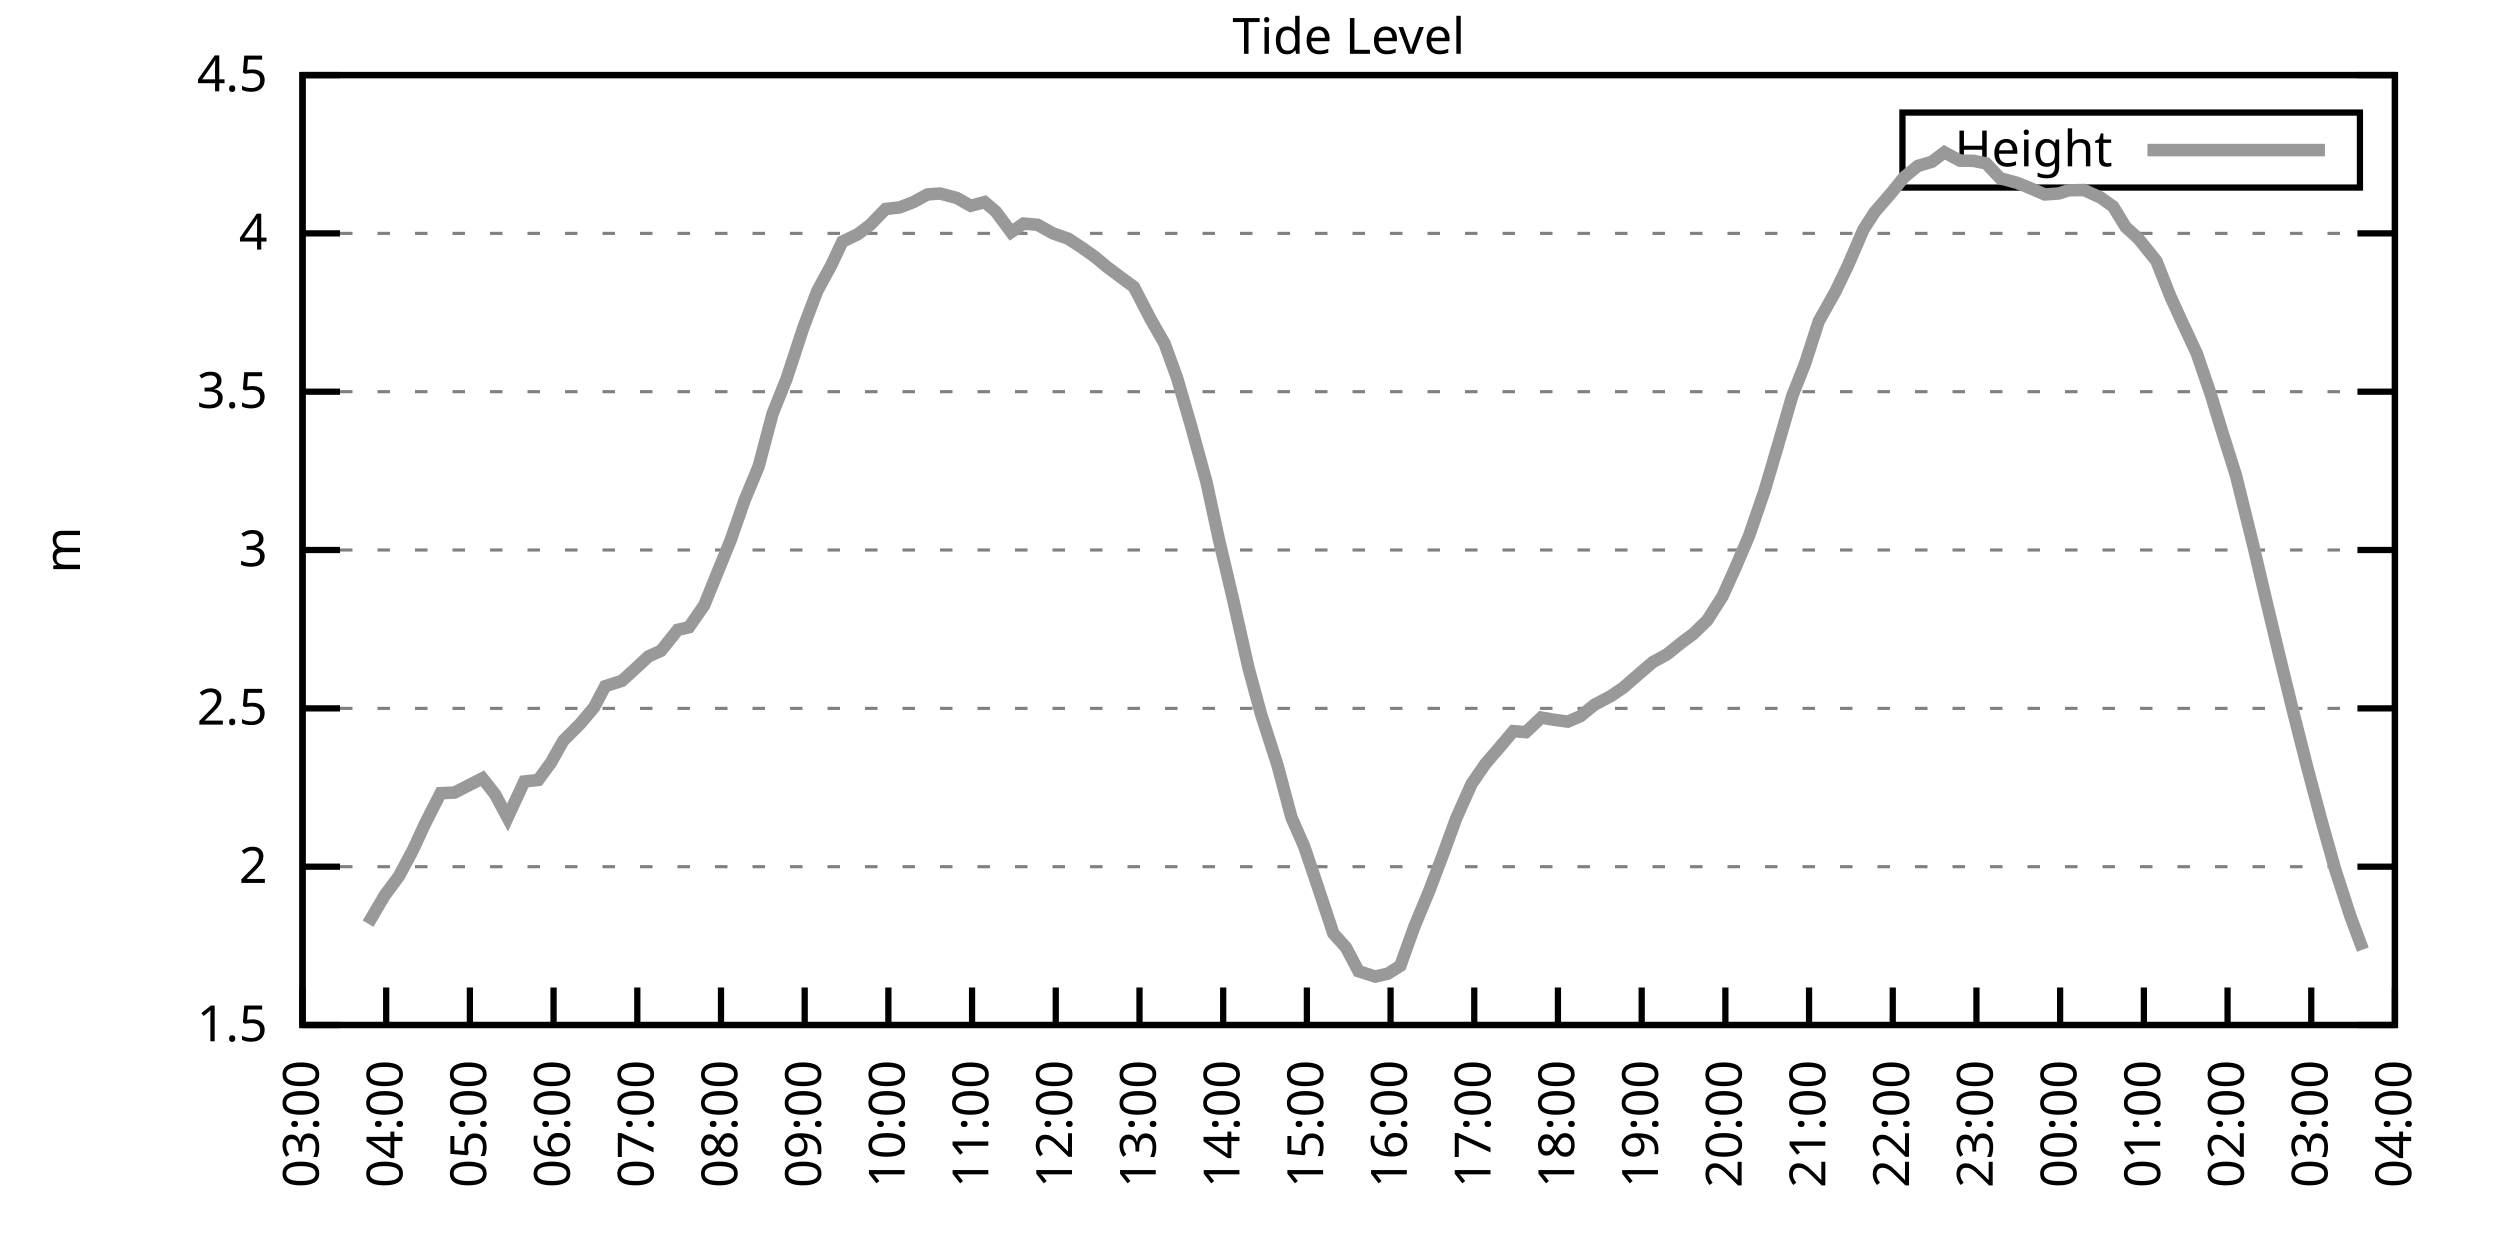
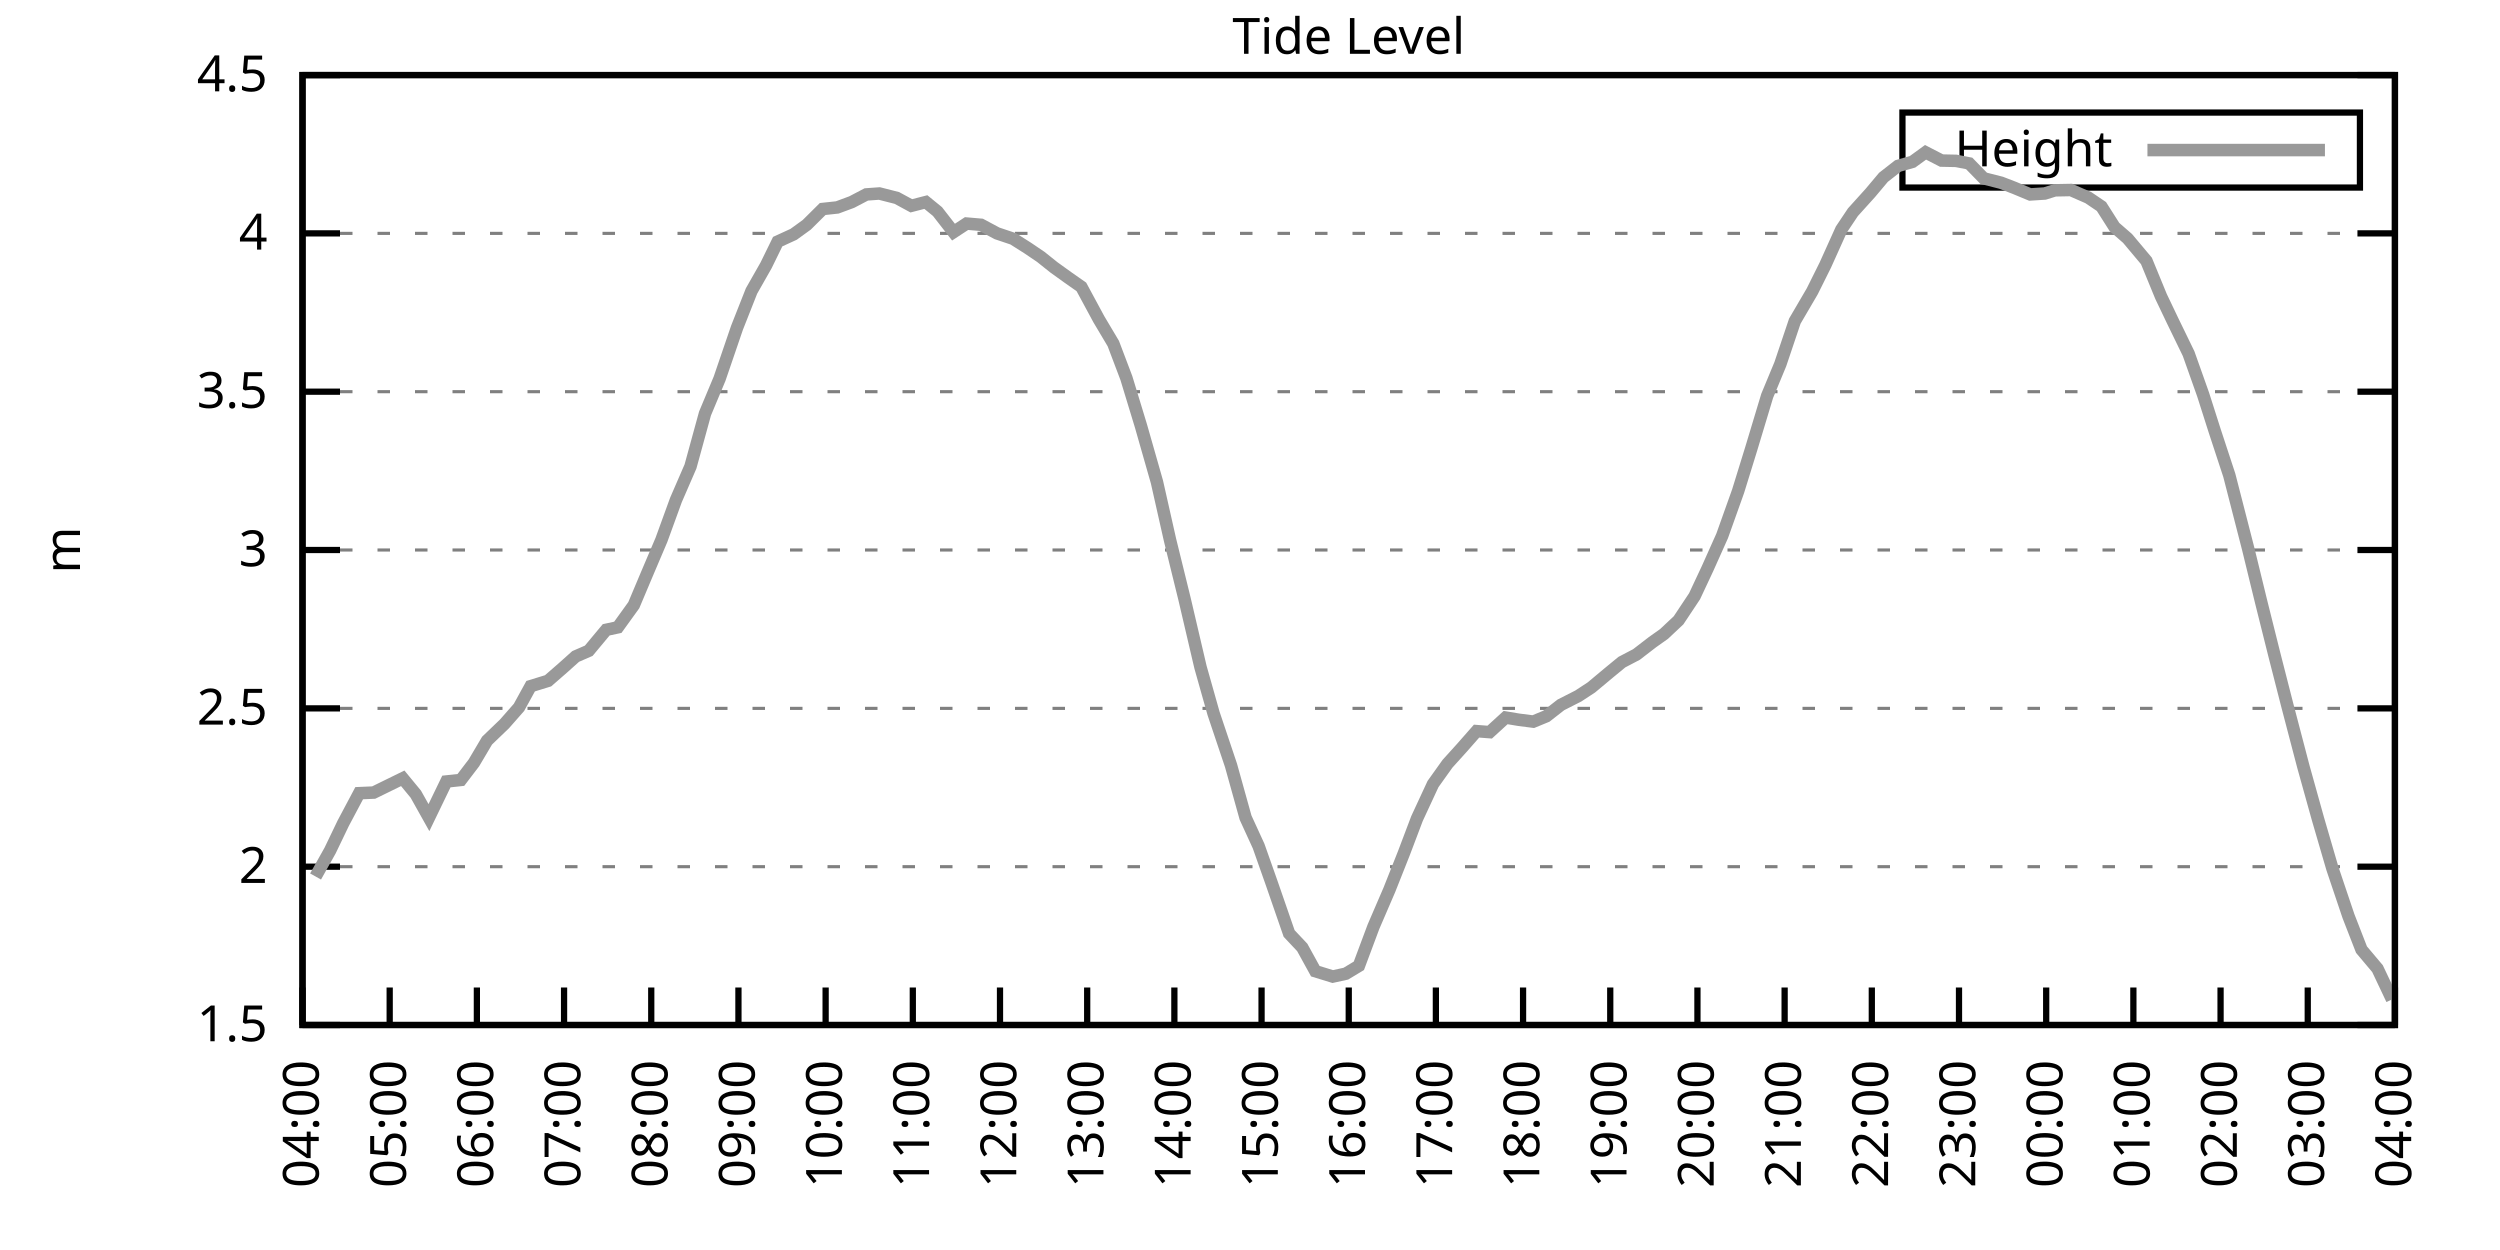
<svg xmlns="http://www.w3.org/2000/svg" xmlns:xlink="http://www.w3.org/1999/xlink" width="400" height="200" viewBox="0 0 400 200">
  <g id="gnuplot_canvas">
    <rect x="0" y="0" width="400" height="200" fill="none" />
    <defs>
      <circle id="gpDot" r="0.5" stroke-width="0.5" stroke="currentColor" />
      <path id="gpPt0" stroke-width="0.333" stroke="currentColor" d="M-1,0 h2 M0,-1 v2" />
      <path id="gpPt1" stroke-width="0.333" stroke="currentColor" d="M-1,-1 L1,1 M1,-1 L-1,1" />
      <path id="gpPt2" stroke-width="0.333" stroke="currentColor" d="M-1,0 L1,0 M0,-1 L0,1 M-1,-1 L1,1 M-1,1 L1,-1" />
      <rect id="gpPt3" stroke-width="0.333" stroke="currentColor" x="-1" y="-1" width="2" height="2" />
      <rect id="gpPt4" stroke-width="0.333" stroke="currentColor" fill="currentColor" x="-1" y="-1" width="2" height="2" />
      <circle id="gpPt5" stroke-width="0.333" stroke="currentColor" cx="0" cy="0" r="1" />
      <use xlink:href="#gpPt5" id="gpPt6" fill="currentColor" stroke="none" />
      <path id="gpPt7" stroke-width="0.333" stroke="currentColor" d="M0,-1.33 L-1.33,0.67 L1.33,0.67 z" />
      <use xlink:href="#gpPt7" id="gpPt8" fill="currentColor" stroke="none" />
      <use xlink:href="#gpPt7" id="gpPt9" stroke="currentColor" transform="rotate(180)" />
      <use xlink:href="#gpPt9" id="gpPt10" fill="currentColor" stroke="none" />
      <use xlink:href="#gpPt3" id="gpPt11" stroke="currentColor" transform="rotate(45)" />
      <use xlink:href="#gpPt11" id="gpPt12" fill="currentColor" stroke="none" />
      <path id="gpPt13" stroke-width="0.333" stroke="currentColor" d="M0,1.330 L1.265,0.411 L0.782,-1.067 L-0.782,-1.076 L-1.265,0.411 z" />
      <use xlink:href="#gpPt13" id="gpPt14" fill="currentColor" stroke="none" />
      <filter id="textbox" filterUnits="objectBoundingBox" x="0" y="0" height="1" width="1">
        <feFlood flood-color="white" flood-opacity="1" result="bgnd" />
        <feComposite in="SourceGraphic" in2="bgnd" operator="atop" />
      </filter>
      <filter id="greybox" filterUnits="objectBoundingBox" x="0" y="0" height="1" width="1">
        <feFlood flood-color="lightgrey" flood-opacity="1" result="grey" />
        <feComposite in="SourceGraphic" in2="grey" operator="atop" />
      </filter>
    </defs>
    <g fill="none" color="white" stroke="currentColor" stroke-width="1.00" stroke-linecap="butt" stroke-linejoin="miter">
</g>
    <g fill="none" color="black" stroke="currentColor" stroke-width="1.00" stroke-linecap="butt" stroke-linejoin="miter">
      <g stroke="none" shape-rendering="crispEdges">
        <polygon fill="rgb(255, 255, 255)" points="48.40,164.00 383.18,164.00 383.18,12.02 48.40,12.02 " />
      </g>
    </g>
    <g fill="none" color="black" stroke="currentColor" stroke-width="1.00" stroke-linecap="butt" stroke-linejoin="miter">
</g>
    <g fill="none" color="black" stroke="black" stroke-width="0.50" stroke-linecap="butt" stroke-linejoin="miter">
</g>
    <g fill="none" color="gray" stroke="currentColor" stroke-width="0.50" stroke-linecap="butt" stroke-linejoin="miter">
      <path stroke="gray" stroke-dasharray="2,4" class="gridline" d="M48.40,164.00 L383.19,164.00  " />
    </g>
    <g fill="none" color="gray" stroke="gray" stroke-width="1.00" stroke-linecap="butt" stroke-linejoin="miter">
</g>
    <g fill="none" color="black" stroke="currentColor" stroke-width="1.00" stroke-linecap="butt" stroke-linejoin="miter">
      <path stroke="black" d="M48.40,164.00 L54.40,164.00 M383.19,164.00 L377.19,164.00  " />
      <g transform="translate(42.80,166.60)" stroke="none" fill="black" font-family="Sans" font-size="8.00" text-anchor="end">
        <text>
          <tspan font-family="Sans"> 1.5</tspan>
        </text>
      </g>
    </g>
    <g fill="none" color="black" stroke="currentColor" stroke-width="1.00" stroke-linecap="butt" stroke-linejoin="miter">
</g>
    <g fill="none" color="black" stroke="black" stroke-width="0.50" stroke-linecap="butt" stroke-linejoin="miter">
</g>
    <g fill="none" color="gray" stroke="currentColor" stroke-width="0.50" stroke-linecap="butt" stroke-linejoin="miter">
      <path stroke="gray" stroke-dasharray="2,4" class="gridline" d="M48.40,138.67 L383.19,138.67  " />
    </g>
    <g fill="none" color="gray" stroke="gray" stroke-width="1.00" stroke-linecap="butt" stroke-linejoin="miter">
</g>
    <g fill="none" color="black" stroke="currentColor" stroke-width="1.00" stroke-linecap="butt" stroke-linejoin="miter">
      <path stroke="black" d="M48.40,138.67 L54.40,138.67 M383.19,138.67 L377.19,138.67  " />
      <g transform="translate(42.80,141.27)" stroke="none" fill="black" font-family="Sans" font-size="8.00" text-anchor="end">
        <text>
          <tspan font-family="Sans"> 2</tspan>
        </text>
      </g>
    </g>
    <g fill="none" color="black" stroke="currentColor" stroke-width="1.00" stroke-linecap="butt" stroke-linejoin="miter">
</g>
    <g fill="none" color="black" stroke="black" stroke-width="0.50" stroke-linecap="butt" stroke-linejoin="miter">
</g>
    <g fill="none" color="gray" stroke="currentColor" stroke-width="0.50" stroke-linecap="butt" stroke-linejoin="miter">
      <path stroke="gray" stroke-dasharray="2,4" class="gridline" d="M48.40,113.34 L383.19,113.34  " />
    </g>
    <g fill="none" color="gray" stroke="gray" stroke-width="1.00" stroke-linecap="butt" stroke-linejoin="miter">
</g>
    <g fill="none" color="black" stroke="currentColor" stroke-width="1.00" stroke-linecap="butt" stroke-linejoin="miter">
      <path stroke="black" d="M48.40,113.34 L54.40,113.34 M383.19,113.34 L377.19,113.34  " />
      <g transform="translate(42.80,115.94)" stroke="none" fill="black" font-family="Sans" font-size="8.00" text-anchor="end">
        <text>
          <tspan font-family="Sans"> 2.5</tspan>
        </text>
      </g>
    </g>
    <g fill="none" color="black" stroke="currentColor" stroke-width="1.00" stroke-linecap="butt" stroke-linejoin="miter">
</g>
    <g fill="none" color="black" stroke="black" stroke-width="0.50" stroke-linecap="butt" stroke-linejoin="miter">
</g>
    <g fill="none" color="gray" stroke="currentColor" stroke-width="0.50" stroke-linecap="butt" stroke-linejoin="miter">
      <path stroke="gray" stroke-dasharray="2,4" class="gridline" d="M48.40,88.00 L383.19,88.00  " />
    </g>
    <g fill="none" color="gray" stroke="gray" stroke-width="1.00" stroke-linecap="butt" stroke-linejoin="miter">
</g>
    <g fill="none" color="black" stroke="currentColor" stroke-width="1.00" stroke-linecap="butt" stroke-linejoin="miter">
      <path stroke="black" d="M48.40,88.00 L54.40,88.00 M383.19,88.00 L377.19,88.00  " />
      <g transform="translate(42.80,90.60)" stroke="none" fill="black" font-family="Sans" font-size="8.00" text-anchor="end">
        <text>
          <tspan font-family="Sans"> 3</tspan>
        </text>
      </g>
    </g>
    <g fill="none" color="black" stroke="currentColor" stroke-width="1.00" stroke-linecap="butt" stroke-linejoin="miter">
</g>
    <g fill="none" color="black" stroke="black" stroke-width="0.50" stroke-linecap="butt" stroke-linejoin="miter">
</g>
    <g fill="none" color="gray" stroke="currentColor" stroke-width="0.50" stroke-linecap="butt" stroke-linejoin="miter">
      <path stroke="gray" stroke-dasharray="2,4" class="gridline" d="M48.40,62.67 L383.19,62.67  " />
    </g>
    <g fill="none" color="gray" stroke="gray" stroke-width="1.00" stroke-linecap="butt" stroke-linejoin="miter">
</g>
    <g fill="none" color="black" stroke="currentColor" stroke-width="1.00" stroke-linecap="butt" stroke-linejoin="miter">
      <path stroke="black" d="M48.40,62.67 L54.40,62.67 M383.19,62.67 L377.19,62.67  " />
      <g transform="translate(42.80,65.27)" stroke="none" fill="black" font-family="Sans" font-size="8.00" text-anchor="end">
        <text>
          <tspan font-family="Sans"> 3.5</tspan>
        </text>
      </g>
    </g>
    <g fill="none" color="black" stroke="currentColor" stroke-width="1.00" stroke-linecap="butt" stroke-linejoin="miter">
</g>
    <g fill="none" color="black" stroke="black" stroke-width="0.50" stroke-linecap="butt" stroke-linejoin="miter">
</g>
    <g fill="none" color="gray" stroke="currentColor" stroke-width="0.50" stroke-linecap="butt" stroke-linejoin="miter">
      <path stroke="gray" stroke-dasharray="2,4" class="gridline" d="M48.40,37.34 L383.19,37.34  " />
    </g>
    <g fill="none" color="gray" stroke="gray" stroke-width="1.00" stroke-linecap="butt" stroke-linejoin="miter">
</g>
    <g fill="none" color="black" stroke="currentColor" stroke-width="1.00" stroke-linecap="butt" stroke-linejoin="miter">
      <path stroke="black" d="M48.40,37.34 L54.40,37.34 M383.19,37.34 L377.19,37.34  " />
      <g transform="translate(42.80,39.94)" stroke="none" fill="black" font-family="Sans" font-size="8.00" text-anchor="end">
        <text>
          <tspan font-family="Sans"> 4</tspan>
        </text>
      </g>
    </g>
    <g fill="none" color="black" stroke="currentColor" stroke-width="1.00" stroke-linecap="butt" stroke-linejoin="miter">
</g>
    <g fill="none" color="black" stroke="black" stroke-width="0.50" stroke-linecap="butt" stroke-linejoin="miter">
</g>
    <g fill="none" color="gray" stroke="currentColor" stroke-width="0.50" stroke-linecap="butt" stroke-linejoin="miter">
      <path stroke="gray" stroke-dasharray="2,4" class="gridline" d="M48.40,12.01 L383.19,12.01  " />
    </g>
    <g fill="none" color="gray" stroke="gray" stroke-width="1.00" stroke-linecap="butt" stroke-linejoin="miter">
</g>
    <g fill="none" color="black" stroke="currentColor" stroke-width="1.00" stroke-linecap="butt" stroke-linejoin="miter">
      <path stroke="black" d="M48.40,12.01 L54.40,12.01 M383.19,12.01 L377.19,12.01  " />
      <g transform="translate(42.80,14.61)" stroke="none" fill="black" font-family="Sans" font-size="8.00" text-anchor="end">
        <text>
          <tspan font-family="Sans"> 4.5</tspan>
        </text>
      </g>
    </g>
    <g fill="none" color="black" stroke="currentColor" stroke-width="1.00" stroke-linecap="butt" stroke-linejoin="miter">
      <path stroke="black" d="M48.40,164.00 L48.40,158.00  " />
      <g transform="translate(51.00,169.60) rotate(270.00)" stroke="none" fill="black" font-family="Sans" font-size="8.00" text-anchor="end">
        <text>
-           <tspan font-family="Sans">03:00</tspan>
-         </text>
-       </g>
-     </g>
-     <g fill="none" color="black" stroke="currentColor" stroke-width="1.00" stroke-linecap="butt" stroke-linejoin="miter">
-       <path stroke="black" d="M61.79,164.00 L61.79,158.00  " />
-       <g transform="translate(64.39,169.60) rotate(270.00)" stroke="none" fill="black" font-family="Sans" font-size="8.00" text-anchor="end">
-         <text>
          <tspan font-family="Sans">04:00</tspan>
        </text>
      </g>
    </g>
    <g fill="none" color="black" stroke="currentColor" stroke-width="1.00" stroke-linecap="butt" stroke-linejoin="miter">
-       <path stroke="black" d="M75.18,164.00 L75.18,158.00  " />
-       <g transform="translate(77.78,169.60) rotate(270.00)" stroke="none" fill="black" font-family="Sans" font-size="8.00" text-anchor="end">
+       <path stroke="black" d="M62.35,164.00 L62.35,158.00  " />
+       <g transform="translate(64.95,169.60) rotate(270.00)" stroke="none" fill="black" font-family="Sans" font-size="8.00" text-anchor="end">
        <text>
          <tspan font-family="Sans">05:00</tspan>
        </text>
      </g>
    </g>
    <g fill="none" color="black" stroke="currentColor" stroke-width="1.00" stroke-linecap="butt" stroke-linejoin="miter">
-       <path stroke="black" d="M88.57,164.00 L88.57,158.00  " />
-       <g transform="translate(91.17,169.60) rotate(270.00)" stroke="none" fill="black" font-family="Sans" font-size="8.00" text-anchor="end">
+       <path stroke="black" d="M76.30,164.00 L76.30,158.00  " />
+       <g transform="translate(78.90,169.60) rotate(270.00)" stroke="none" fill="black" font-family="Sans" font-size="8.00" text-anchor="end">
        <text>
          <tspan font-family="Sans">06:00</tspan>
        </text>
      </g>
    </g>
    <g fill="none" color="black" stroke="currentColor" stroke-width="1.00" stroke-linecap="butt" stroke-linejoin="miter">
-       <path stroke="black" d="M101.97,164.00 L101.97,158.00  " />
-       <g transform="translate(104.57,169.60) rotate(270.00)" stroke="none" fill="black" font-family="Sans" font-size="8.00" text-anchor="end">
+       <path stroke="black" d="M90.25,164.00 L90.25,158.00  " />
+       <g transform="translate(92.85,169.60) rotate(270.00)" stroke="none" fill="black" font-family="Sans" font-size="8.00" text-anchor="end">
        <text>
          <tspan font-family="Sans">07:00</tspan>
        </text>
      </g>
    </g>
    <g fill="none" color="black" stroke="currentColor" stroke-width="1.00" stroke-linecap="butt" stroke-linejoin="miter">
-       <path stroke="black" d="M115.36,164.00 L115.36,158.00  " />
-       <g transform="translate(117.96,169.60) rotate(270.00)" stroke="none" fill="black" font-family="Sans" font-size="8.00" text-anchor="end">
+       <path stroke="black" d="M104.20,164.00 L104.20,158.00  " />
+       <g transform="translate(106.80,169.60) rotate(270.00)" stroke="none" fill="black" font-family="Sans" font-size="8.00" text-anchor="end">
        <text>
          <tspan font-family="Sans">08:00</tspan>
        </text>
      </g>
    </g>
    <g fill="none" color="black" stroke="currentColor" stroke-width="1.00" stroke-linecap="butt" stroke-linejoin="miter">
-       <path stroke="black" d="M128.75,164.00 L128.75,158.00  " />
-       <g transform="translate(131.35,169.60) rotate(270.00)" stroke="none" fill="black" font-family="Sans" font-size="8.00" text-anchor="end">
+       <path stroke="black" d="M118.15,164.00 L118.15,158.00  " />
+       <g transform="translate(120.75,169.60) rotate(270.00)" stroke="none" fill="black" font-family="Sans" font-size="8.00" text-anchor="end">
        <text>
          <tspan font-family="Sans">09:00</tspan>
        </text>
      </g>
    </g>
    <g fill="none" color="black" stroke="currentColor" stroke-width="1.00" stroke-linecap="butt" stroke-linejoin="miter">
-       <path stroke="black" d="M142.14,164.00 L142.14,158.00  " />
-       <g transform="translate(144.74,169.60) rotate(270.00)" stroke="none" fill="black" font-family="Sans" font-size="8.00" text-anchor="end">
+       <path stroke="black" d="M132.10,164.00 L132.10,158.00  " />
+       <g transform="translate(134.70,169.60) rotate(270.00)" stroke="none" fill="black" font-family="Sans" font-size="8.00" text-anchor="end">
        <text>
          <tspan font-family="Sans">10:00</tspan>
        </text>
      </g>
    </g>
    <g fill="none" color="black" stroke="currentColor" stroke-width="1.00" stroke-linecap="butt" stroke-linejoin="miter">
-       <path stroke="black" d="M155.53,164.00 L155.53,158.00  " />
-       <g transform="translate(158.13,169.60) rotate(270.00)" stroke="none" fill="black" font-family="Sans" font-size="8.00" text-anchor="end">
+       <path stroke="black" d="M146.05,164.00 L146.05,158.00  " />
+       <g transform="translate(148.65,169.60) rotate(270.00)" stroke="none" fill="black" font-family="Sans" font-size="8.00" text-anchor="end">
        <text>
          <tspan font-family="Sans">11:00</tspan>
        </text>
      </g>
    </g>
    <g fill="none" color="black" stroke="currentColor" stroke-width="1.00" stroke-linecap="butt" stroke-linejoin="miter">
-       <path stroke="black" d="M168.92,164.00 L168.92,158.00  " />
-       <g transform="translate(171.52,169.60) rotate(270.00)" stroke="none" fill="black" font-family="Sans" font-size="8.00" text-anchor="end">
+       <path stroke="black" d="M160.00,164.00 L160.00,158.00  " />
+       <g transform="translate(162.60,169.60) rotate(270.00)" stroke="none" fill="black" font-family="Sans" font-size="8.00" text-anchor="end">
        <text>
          <tspan font-family="Sans">12:00</tspan>
        </text>
      </g>
    </g>
    <g fill="none" color="black" stroke="currentColor" stroke-width="1.00" stroke-linecap="butt" stroke-linejoin="miter">
-       <path stroke="black" d="M182.32,164.00 L182.32,158.00  " />
-       <g transform="translate(184.92,169.60) rotate(270.00)" stroke="none" fill="black" font-family="Sans" font-size="8.00" text-anchor="end">
+       <path stroke="black" d="M173.95,164.00 L173.95,158.00  " />
+       <g transform="translate(176.55,169.60) rotate(270.00)" stroke="none" fill="black" font-family="Sans" font-size="8.00" text-anchor="end">
        <text>
          <tspan font-family="Sans">13:00</tspan>
        </text>
      </g>
    </g>
    <g fill="none" color="black" stroke="currentColor" stroke-width="1.00" stroke-linecap="butt" stroke-linejoin="miter">
-       <path stroke="black" d="M195.71,164.00 L195.71,158.00  " />
-       <g transform="translate(198.31,169.60) rotate(270.00)" stroke="none" fill="black" font-family="Sans" font-size="8.00" text-anchor="end">
+       <path stroke="black" d="M187.90,164.00 L187.90,158.00  " />
+       <g transform="translate(190.50,169.60) rotate(270.00)" stroke="none" fill="black" font-family="Sans" font-size="8.00" text-anchor="end">
        <text>
          <tspan font-family="Sans">14:00</tspan>
        </text>
      </g>
    </g>
    <g fill="none" color="black" stroke="currentColor" stroke-width="1.00" stroke-linecap="butt" stroke-linejoin="miter">
-       <path stroke="black" d="M209.10,164.00 L209.10,158.00  " />
-       <g transform="translate(211.70,169.60) rotate(270.00)" stroke="none" fill="black" font-family="Sans" font-size="8.00" text-anchor="end">
+       <path stroke="black" d="M201.85,164.00 L201.85,158.00  " />
+       <g transform="translate(204.45,169.60) rotate(270.00)" stroke="none" fill="black" font-family="Sans" font-size="8.00" text-anchor="end">
        <text>
          <tspan font-family="Sans">15:00</tspan>
        </text>
      </g>
    </g>
    <g fill="none" color="black" stroke="currentColor" stroke-width="1.00" stroke-linecap="butt" stroke-linejoin="miter">
-       <path stroke="black" d="M222.49,164.00 L222.49,158.00  " />
-       <g transform="translate(225.09,169.60) rotate(270.00)" stroke="none" fill="black" font-family="Sans" font-size="8.00" text-anchor="end">
+       <path stroke="black" d="M215.80,164.00 L215.80,158.00  " />
+       <g transform="translate(218.40,169.60) rotate(270.00)" stroke="none" fill="black" font-family="Sans" font-size="8.00" text-anchor="end">
        <text>
          <tspan font-family="Sans">16:00</tspan>
        </text>
      </g>
    </g>
    <g fill="none" color="black" stroke="currentColor" stroke-width="1.00" stroke-linecap="butt" stroke-linejoin="miter">
-       <path stroke="black" d="M235.88,164.00 L235.88,158.00  " />
-       <g transform="translate(238.48,169.60) rotate(270.00)" stroke="none" fill="black" font-family="Sans" font-size="8.00" text-anchor="end">
+       <path stroke="black" d="M229.74,164.00 L229.74,158.00  " />
+       <g transform="translate(232.34,169.60) rotate(270.00)" stroke="none" fill="black" font-family="Sans" font-size="8.00" text-anchor="end">
        <text>
          <tspan font-family="Sans">17:00</tspan>
        </text>
      </g>
    </g>
    <g fill="none" color="black" stroke="currentColor" stroke-width="1.00" stroke-linecap="butt" stroke-linejoin="miter">
-       <path stroke="black" d="M249.27,164.00 L249.27,158.00  " />
-       <g transform="translate(251.87,169.60) rotate(270.00)" stroke="none" fill="black" font-family="Sans" font-size="8.00" text-anchor="end">
+       <path stroke="black" d="M243.69,164.00 L243.69,158.00  " />
+       <g transform="translate(246.29,169.60) rotate(270.00)" stroke="none" fill="black" font-family="Sans" font-size="8.00" text-anchor="end">
        <text>
          <tspan font-family="Sans">18:00</tspan>
        </text>
      </g>
    </g>
    <g fill="none" color="black" stroke="currentColor" stroke-width="1.00" stroke-linecap="butt" stroke-linejoin="miter">
-       <path stroke="black" d="M262.67,164.00 L262.67,158.00  " />
-       <g transform="translate(265.27,169.60) rotate(270.00)" stroke="none" fill="black" font-family="Sans" font-size="8.00" text-anchor="end">
+       <path stroke="black" d="M257.64,164.00 L257.64,158.00  " />
+       <g transform="translate(260.24,169.60) rotate(270.00)" stroke="none" fill="black" font-family="Sans" font-size="8.00" text-anchor="end">
        <text>
          <tspan font-family="Sans">19:00</tspan>
        </text>
      </g>
    </g>
    <g fill="none" color="black" stroke="currentColor" stroke-width="1.00" stroke-linecap="butt" stroke-linejoin="miter">
-       <path stroke="black" d="M276.06,164.00 L276.06,158.00  " />
-       <g transform="translate(278.66,169.60) rotate(270.00)" stroke="none" fill="black" font-family="Sans" font-size="8.00" text-anchor="end">
+       <path stroke="black" d="M271.59,164.00 L271.59,158.00  " />
+       <g transform="translate(274.19,169.60) rotate(270.00)" stroke="none" fill="black" font-family="Sans" font-size="8.00" text-anchor="end">
        <text>
          <tspan font-family="Sans">20:00</tspan>
        </text>
      </g>
    </g>
    <g fill="none" color="black" stroke="currentColor" stroke-width="1.00" stroke-linecap="butt" stroke-linejoin="miter">
-       <path stroke="black" d="M289.45,164.00 L289.45,158.00  " />
-       <g transform="translate(292.05,169.60) rotate(270.00)" stroke="none" fill="black" font-family="Sans" font-size="8.00" text-anchor="end">
+       <path stroke="black" d="M285.54,164.00 L285.54,158.00  " />
+       <g transform="translate(288.14,169.60) rotate(270.00)" stroke="none" fill="black" font-family="Sans" font-size="8.00" text-anchor="end">
        <text>
          <tspan font-family="Sans">21:00</tspan>
        </text>
      </g>
    </g>
    <g fill="none" color="black" stroke="currentColor" stroke-width="1.00" stroke-linecap="butt" stroke-linejoin="miter">
-       <path stroke="black" d="M302.84,164.00 L302.84,158.00  " />
-       <g transform="translate(305.44,169.60) rotate(270.00)" stroke="none" fill="black" font-family="Sans" font-size="8.00" text-anchor="end">
+       <path stroke="black" d="M299.49,164.00 L299.49,158.00  " />
+       <g transform="translate(302.09,169.60) rotate(270.00)" stroke="none" fill="black" font-family="Sans" font-size="8.00" text-anchor="end">
        <text>
          <tspan font-family="Sans">22:00</tspan>
        </text>
      </g>
    </g>
    <g fill="none" color="black" stroke="currentColor" stroke-width="1.00" stroke-linecap="butt" stroke-linejoin="miter">
-       <path stroke="black" d="M316.23,164.00 L316.23,158.00  " />
-       <g transform="translate(318.83,169.60) rotate(270.00)" stroke="none" fill="black" font-family="Sans" font-size="8.00" text-anchor="end">
+       <path stroke="black" d="M313.44,164.00 L313.44,158.00  " />
+       <g transform="translate(316.04,169.60) rotate(270.00)" stroke="none" fill="black" font-family="Sans" font-size="8.00" text-anchor="end">
        <text>
          <tspan font-family="Sans">23:00</tspan>
        </text>
      </g>
    </g>
    <g fill="none" color="black" stroke="currentColor" stroke-width="1.00" stroke-linecap="butt" stroke-linejoin="miter">
-       <path stroke="black" d="M329.62,164.00 L329.62,158.00  " />
-       <g transform="translate(332.22,169.60) rotate(270.00)" stroke="none" fill="black" font-family="Sans" font-size="8.00" text-anchor="end">
+       <path stroke="black" d="M327.39,164.00 L327.39,158.00  " />
+       <g transform="translate(329.99,169.60) rotate(270.00)" stroke="none" fill="black" font-family="Sans" font-size="8.00" text-anchor="end">
        <text>
          <tspan font-family="Sans">00:00</tspan>
        </text>
      </g>
    </g>
    <g fill="none" color="black" stroke="currentColor" stroke-width="1.00" stroke-linecap="butt" stroke-linejoin="miter">
-       <path stroke="black" d="M343.02,164.00 L343.02,158.00  " />
-       <g transform="translate(345.62,169.60) rotate(270.00)" stroke="none" fill="black" font-family="Sans" font-size="8.00" text-anchor="end">
+       <path stroke="black" d="M341.34,164.00 L341.34,158.00  " />
+       <g transform="translate(343.94,169.60) rotate(270.00)" stroke="none" fill="black" font-family="Sans" font-size="8.00" text-anchor="end">
        <text>
          <tspan font-family="Sans">01:00</tspan>
        </text>
      </g>
    </g>
    <g fill="none" color="black" stroke="currentColor" stroke-width="1.00" stroke-linecap="butt" stroke-linejoin="miter">
-       <path stroke="black" d="M356.41,164.00 L356.41,158.00  " />
-       <g transform="translate(359.01,169.60) rotate(270.00)" stroke="none" fill="black" font-family="Sans" font-size="8.00" text-anchor="end">
+       <path stroke="black" d="M355.29,164.00 L355.29,158.00  " />
+       <g transform="translate(357.89,169.60) rotate(270.00)" stroke="none" fill="black" font-family="Sans" font-size="8.00" text-anchor="end">
        <text>
          <tspan font-family="Sans">02:00</tspan>
        </text>
      </g>
    </g>
    <g fill="none" color="black" stroke="currentColor" stroke-width="1.00" stroke-linecap="butt" stroke-linejoin="miter">
-       <path stroke="black" d="M369.80,164.00 L369.80,158.00  " />
-       <g transform="translate(372.40,169.60) rotate(270.00)" stroke="none" fill="black" font-family="Sans" font-size="8.00" text-anchor="end">
+       <path stroke="black" d="M369.24,164.00 L369.24,158.00  " />
+       <g transform="translate(371.84,169.60) rotate(270.00)" stroke="none" fill="black" font-family="Sans" font-size="8.00" text-anchor="end">
        <text>
          <tspan font-family="Sans">03:00</tspan>
        </text>
      </g>
    </g>
    <g fill="none" color="black" stroke="currentColor" stroke-width="1.00" stroke-linecap="butt" stroke-linejoin="miter">
      <path stroke="black" d="M383.19,164.00 L383.19,158.00  " />
      <g transform="translate(385.79,169.60) rotate(270.00)" stroke="none" fill="black" font-family="Sans" font-size="8.00" text-anchor="end">
        <text>
          <tspan font-family="Sans">04:00</tspan>
        </text>
      </g>
    </g>
    <g fill="none" color="black" stroke="currentColor" stroke-width="1.00" stroke-linecap="butt" stroke-linejoin="miter">
</g>
    <g fill="none" color="black" stroke="currentColor" stroke-width="1.00" stroke-linecap="butt" stroke-linejoin="miter">
      <path stroke="black" d="M48.40,12.01 L48.40,164.00 L383.19,164.00 L383.19,12.01 L48.40,12.01 Z  " />
    </g>
    <g fill="none" color="black" stroke="currentColor" stroke-width="1.00" stroke-linecap="butt" stroke-linejoin="miter">
</g>
    <g fill="none" color="black" stroke="currentColor" stroke-width="1.00" stroke-linecap="butt" stroke-linejoin="miter">
      <path stroke="black" d="M304.39,30.01 L304.39,18.01 L377.59,18.01 L377.59,30.01 L304.39,30.01 Z  " />
    </g>
    <g id="Tide_level_plot_1">
      <g fill="none" color="white" stroke="black" stroke-width="2.00" stroke-linecap="butt" stroke-linejoin="miter">
</g>
      <g fill="none" color="black" stroke="currentColor" stroke-width="2.00" stroke-linecap="butt" stroke-linejoin="miter">
        <g transform="translate(337.99,26.61)" stroke="none" fill="black" font-family="Sans" font-size="8.00" text-anchor="end">
          <text>
            <tspan font-family="Sans">Height</tspan>
          </text>
        </g>
      </g>
      <g fill="none" color="black" stroke="currentColor" stroke-width="2.00" stroke-linecap="butt" stroke-linejoin="miter">
-         <path stroke="rgb(153, 153, 153)" d="M343.59,24.01 L371.99,24.01 M58.89,147.79 L61.57,143.23 L63.80,140.24 L66.03,136.08 L68.04,131.73 L70.50,126.91   L72.73,126.81 L77.19,124.53 L79.20,127.07 L81.21,130.82 L83.89,125.04 L86.12,124.79 L88.13,122.05 L90.14,118.50   L92.82,115.82 L95.05,113.18 L96.83,109.79 L99.51,108.93 L101.74,106.90 L103.75,105.03 L105.76,104.12 L108.44,100.77   L110.22,100.37 L112.68,96.82 L114.69,91.86 L116.92,86.38 L119.15,80.00 L121.38,74.63 L123.62,66.17 L125.85,60.60   L128.53,52.44 L130.76,46.56 L132.99,42.46 L134.78,38.66 L137.23,37.49 L139.24,35.97 L141.69,33.44 L143.93,33.19   L146.16,32.33 L148.39,31.11 L150.40,30.96 L153.08,31.67 L155.31,32.93 L157.54,32.33 L159.33,33.85 L161.78,37.14   L163.79,35.77 L166.02,35.97 L168.48,37.34 L170.93,38.20 L173.17,39.67 L175.17,41.09 L177.18,42.76 L179.41,44.43   L181.42,45.90 L184.10,51.07 L186.33,54.97 L188.34,60.49 L190.57,68.14 L193.03,77.11 L195.04,86.38 L197.27,95.81   L199.73,106.75 L201.73,114.15 L204.41,122.46 L206.64,130.82 L208.65,135.38 L210.66,141.30 L213.34,149.36 L215.35,151.59   L217.36,155.39 L220.04,156.25 L222.04,155.79 L224.05,154.53 L226.29,148.29 L228.74,142.37 L230.97,136.49 L232.98,130.97   L235.44,125.45 L237.67,122.20 L239.90,119.62 L242.13,116.98 L244.14,117.14 L246.60,114.81 L248.60,115.16 L250.84,115.46   L252.85,114.60 L255.08,112.78 L257.76,111.36 L259.76,109.99 L262.44,107.66 L264.45,105.94 L266.68,104.72 L269.14,102.75   L270.92,101.43 L273.16,99.25 L275.61,95.40 L277.62,90.94 L279.85,85.73 L282.31,78.58 L284.32,71.79 L286.77,63.33   L288.78,58.27 L291.01,51.38 L293.69,46.61 L295.70,42.41 L298.15,36.73 L299.94,33.95 L302.62,30.86 L304.63,28.37   L306.86,26.55 L309.09,25.89 L311.10,24.37 L313.55,25.69 L315.79,25.74 L317.79,26.15 L320.03,28.53 L322.70,29.24   L324.71,30.05 L327.17,31.11 L329.40,30.96 L330.96,30.45 L333.42,30.40 L336.10,31.62 L338.10,33.04 L340.11,36.33   L342.12,38.15 L345.02,41.75 L347.26,47.42 L349.04,51.32 L351.50,56.59 L353.73,63.13 L355.51,68.96 L357.75,76.05   L360.65,87.80 L362.66,96.36 L364.66,104.72 L366.67,112.93 L369.13,122.66 L371.36,131.02 L373.59,138.97 L376.05,146.57   L378.06,151.94  " />
+         <path stroke="rgb(153, 153, 153)" d="M343.59,24.01 L371.99,24.01 M50.49,140.24 L52.82,136.08 L54.91,131.73 L57.47,126.91 L59.79,126.81 L64.44,124.53   L66.53,127.07 L68.63,130.82 L71.42,125.04 L73.74,124.79 L75.83,122.05 L77.93,118.50 L80.72,115.82 L83.04,113.18   L84.90,109.79 L87.69,108.93 L90.02,106.90 L92.11,105.03 L94.20,104.12 L96.99,100.77 L98.85,100.37 L101.41,96.82   L103.50,91.86 L105.83,86.38 L108.15,80.00 L110.48,74.63 L112.80,66.17 L115.13,60.60 L117.92,52.44 L120.24,46.56   L122.57,42.46 L124.43,38.66 L126.98,37.49 L129.08,35.97 L131.63,33.44 L133.96,33.19 L136.28,32.33 L138.61,31.11   L140.70,30.96 L143.49,31.67 L145.81,32.93 L148.14,32.33 L150.00,33.85 L152.56,37.14 L154.65,35.77 L156.97,35.97   L159.53,37.34 L162.09,38.20 L164.41,39.67 L166.51,41.09 L168.60,42.76 L170.92,44.43 L173.02,45.90 L175.81,51.07   L178.13,54.97 L180.22,60.49 L182.55,68.14 L185.11,77.11 L187.20,86.38 L189.52,95.81 L192.08,106.75 L194.17,114.15   L196.96,122.46 L199.29,130.82 L201.38,135.38 L203.47,141.30 L206.26,149.36 L208.36,151.59 L210.45,155.39 L213.24,156.25   L215.33,155.79 L217.42,154.53 L219.75,148.29 L222.30,142.37 L224.63,136.49 L226.72,130.97 L229.28,125.45 L231.60,122.20   L233.93,119.62 L236.25,116.98 L238.35,117.14 L240.90,114.81 L243.00,115.16 L245.32,115.46 L247.41,114.60 L249.74,112.78   L252.53,111.36 L254.62,109.99 L257.41,107.66 L259.50,105.94 L261.83,104.72 L264.39,102.75 L266.25,101.43 L268.57,99.25   L271.13,95.40 L273.22,90.94 L275.55,85.73 L278.10,78.58 L280.20,71.79 L282.75,63.33 L284.85,58.27 L287.17,51.38   L289.96,46.61 L292.05,42.41 L294.61,36.73 L296.47,33.95 L299.26,30.86 L301.35,28.37 L303.68,26.55 L306.00,25.89   L308.09,24.37 L310.65,25.69 L312.98,25.74 L315.07,26.15 L317.39,28.53 L320.18,29.24 L322.28,30.05 L324.83,31.11   L327.16,30.96 L328.79,30.45 L331.34,30.40 L334.13,31.62 L336.23,33.04 L338.32,36.33 L340.41,38.15 L343.43,41.75   L345.76,47.42 L347.62,51.32 L350.18,56.59 L352.50,63.13 L354.36,68.96 L356.69,76.05 L359.71,87.80 L361.80,96.36   L363.89,104.72 L365.99,112.93 L368.54,122.66 L370.87,131.02 L373.19,138.97 L375.75,146.57 L377.84,151.94 L380.40,154.98   L382.73,159.90  " />
      </g>
    </g>
    <g fill="none" color="black" stroke="currentColor" stroke-width="2.00" stroke-linecap="butt" stroke-linejoin="miter">
</g>
    <g fill="none" color="black" stroke="black" stroke-width="1.00" stroke-linecap="butt" stroke-linejoin="miter">
</g>
    <g fill="none" color="black" stroke="currentColor" stroke-width="1.00" stroke-linecap="butt" stroke-linejoin="miter">
      <path stroke="black" d="M48.40,12.01 L48.40,164.00 L383.19,164.00 L383.19,12.01 L48.40,12.01 Z  " />
      <g transform="translate(12.80,88.01) rotate(270.00)" stroke="none" fill="black" font-family="Sans" font-size="8.00" text-anchor="middle">
        <text>
          <tspan font-family="Sans">m</tspan>
        </text>
      </g>
    </g>
    <g fill="none" color="black" stroke="currentColor" stroke-width="1.00" stroke-linecap="butt" stroke-linejoin="miter">
</g>
    <g fill="none" color="black" stroke="currentColor" stroke-width="1.00" stroke-linecap="butt" stroke-linejoin="miter">
      <g transform="translate(215.79,8.61)" stroke="none" fill="black" font-family="Sans" font-size="8.00" text-anchor="middle">
        <text>
          <tspan font-family="Sans">Tide Level</tspan>
        </text>
      </g>
    </g>
    <g fill="none" color="black" stroke="currentColor" stroke-width="1.00" stroke-linecap="butt" stroke-linejoin="miter">
</g>
  </g>
</svg>
